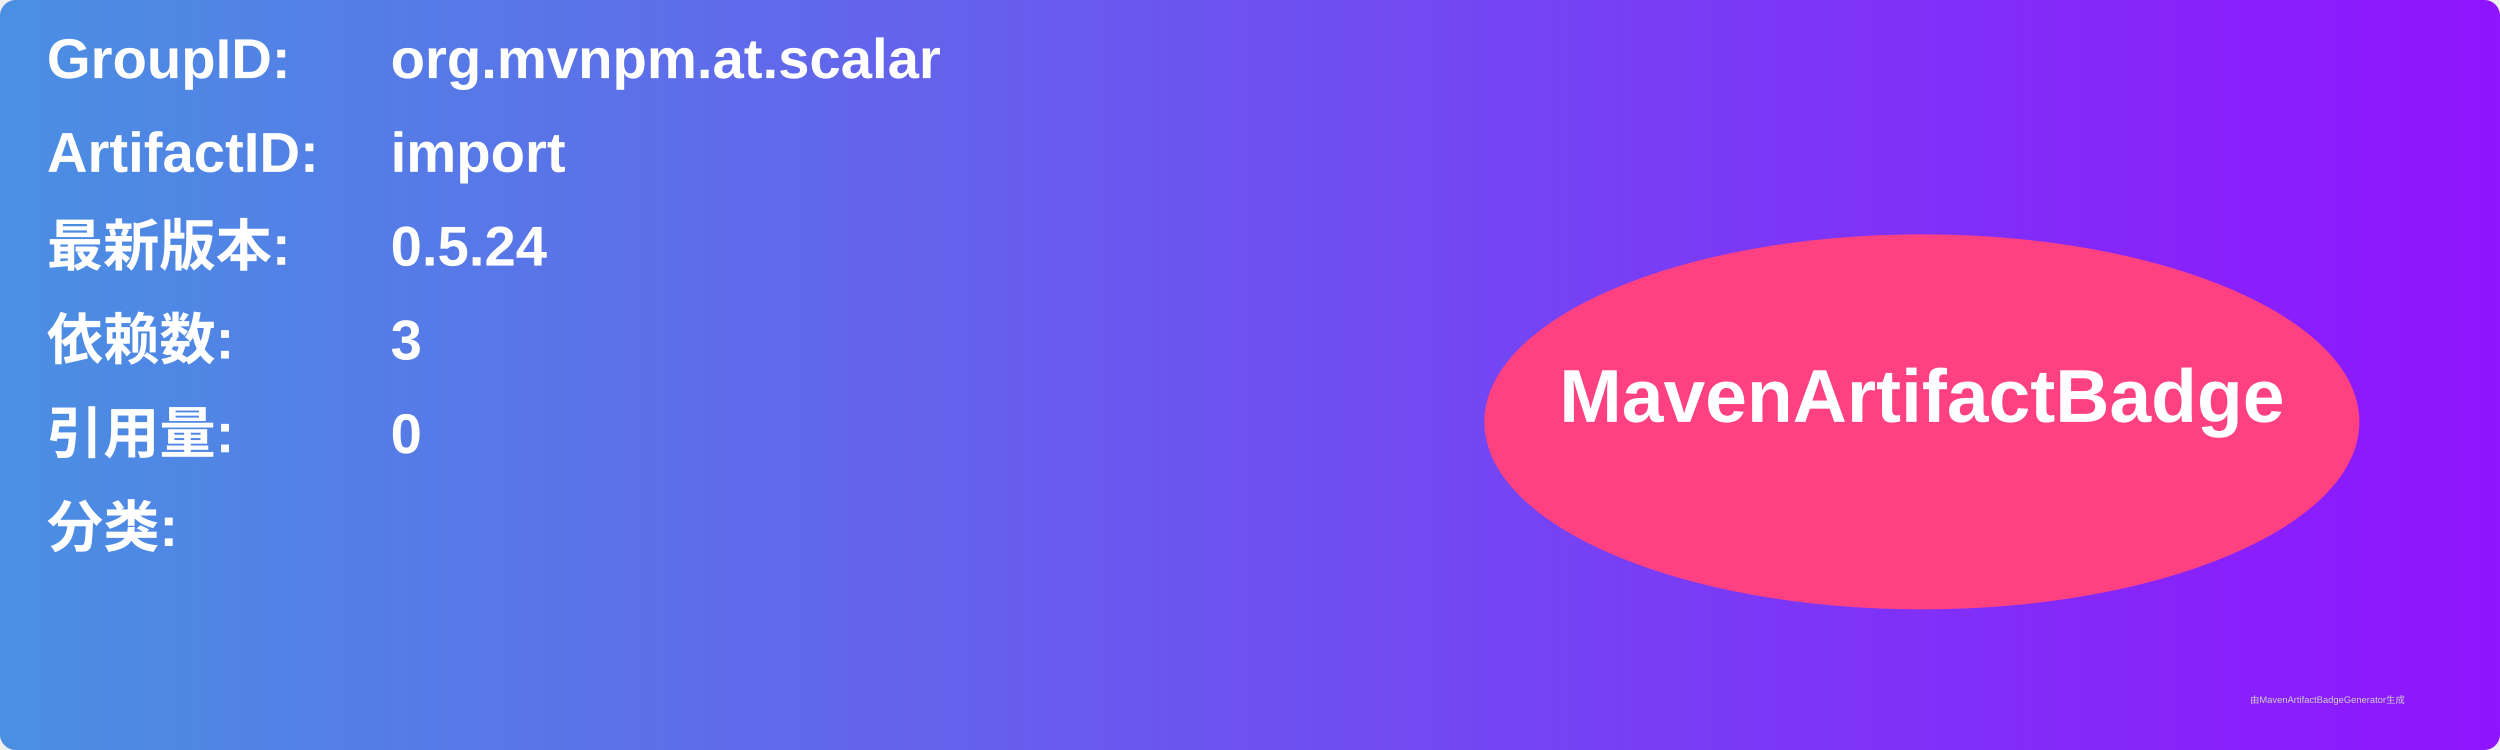
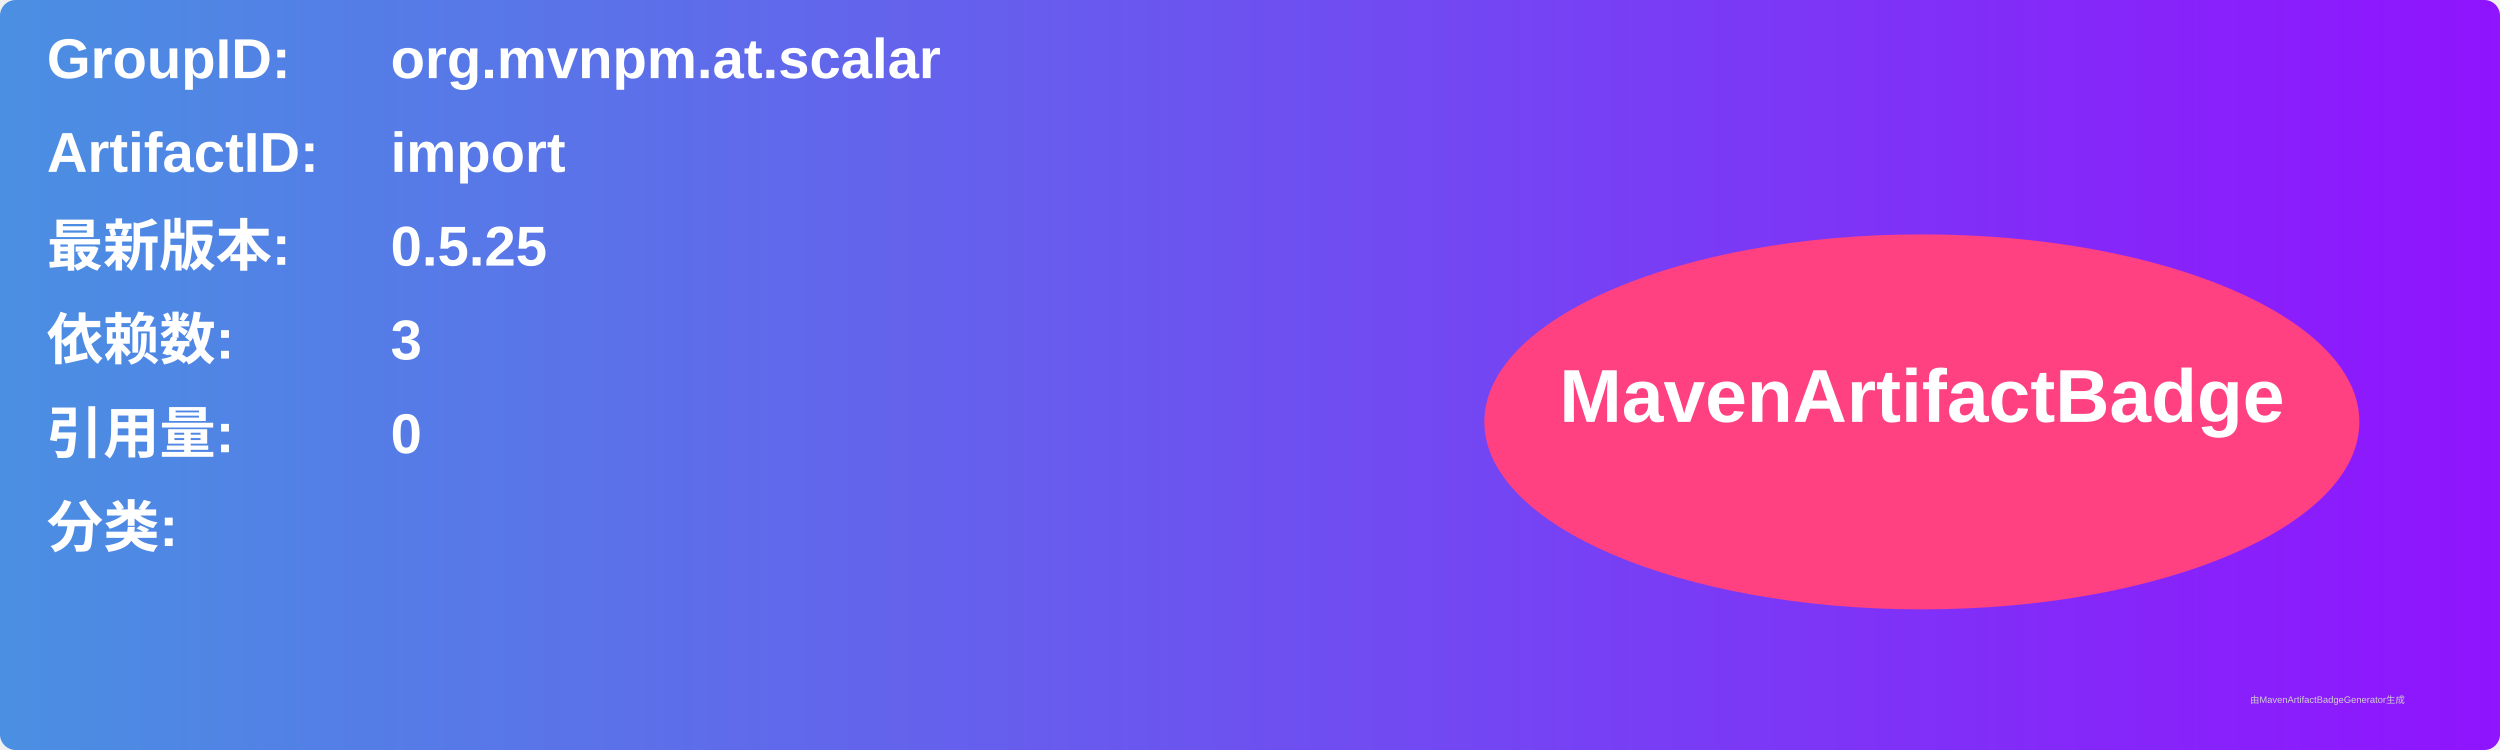
<svg xmlns="http://www.w3.org/2000/svg" width="800" height="240" viewBox="0 0 800 240">
  <linearGradient id="grad" x1="0%" y1="0%" x2="100%" y2="0%">
    <stop offset="0%" stop-color="#4a90e2" />
    <stop offset="100%" stop-color="#9013fe" />
  </linearGradient>
  <rect width="100%" height="100%" rx="5" ry="5" fill="url(#grad)" />
  <g transform="translate(15, 15)">
    <text x="0" y="10" font-family="Arial" font-size="18" fill="white" font-weight="bold" width="260">GroupID:</text>
    <text x="110" y="10" font-family="Arial" font-size="18" fill="white" font-weight="bold" width="460">org.mvnpm.at.scalar</text>
    <text x="0" y="40" font-family="Arial" font-size="18" fill="white" font-weight="bold" width="260">ArtifactID:</text>
    <text x="110" y="40" font-family="Arial" font-size="18" fill="white" font-weight="bold" width="460">import</text>
    <text x="0" y="70" font-family="Arial" font-size="18" fill="white" font-weight="bold">最新版本:</text>
    <text x="110" y="70" font-family="Arial" font-size="18" fill="white" font-weight="bold">
-       <tspan font-weight="bold">0.5.24</tspan>
+       <tspan font-weight="bold">0.5.25</tspan>
    </text>
    <text x="0" y="100" font-family="Arial" font-size="18" fill="white" font-weight="bold">依赖数: </text>
    <text x="110" y="100" font-family="Arial" font-size="18" fill="white">
      <tspan font-weight="bold">3</tspan>
    </text>
    <text x="0" y="130" font-family="Arial" font-size="18" fill="white" font-weight="bold">引用量: </text>
    <text x="110" y="130" font-family="Arial" font-size="18" fill="white">
      <tspan font-weight="bold">0</tspan>
    </text>
    <text x="0" y="160" font-family="Arial" font-size="18" fill="white" font-weight="bold">分类:</text>
    <text x="10" y="190" font-family="Arial" font-size="10" fill="white">
      <tspan font-weight="bold" />
    </text>
    <ellipse cx="600" cy="120" rx="140" ry="60" fill="#ff4081" />
    <text x="600" y="120" text-anchor="middle" font-family="Arial" font-size="24" fill="white" font-weight="bold">MavenArtifactBadge</text>
  </g>
  <text x="720" y="225" font-family="Arial" font-size="3" fill="#d0d0d0">由MavenArtifactBadgeGenerator生成</text>
</svg>
